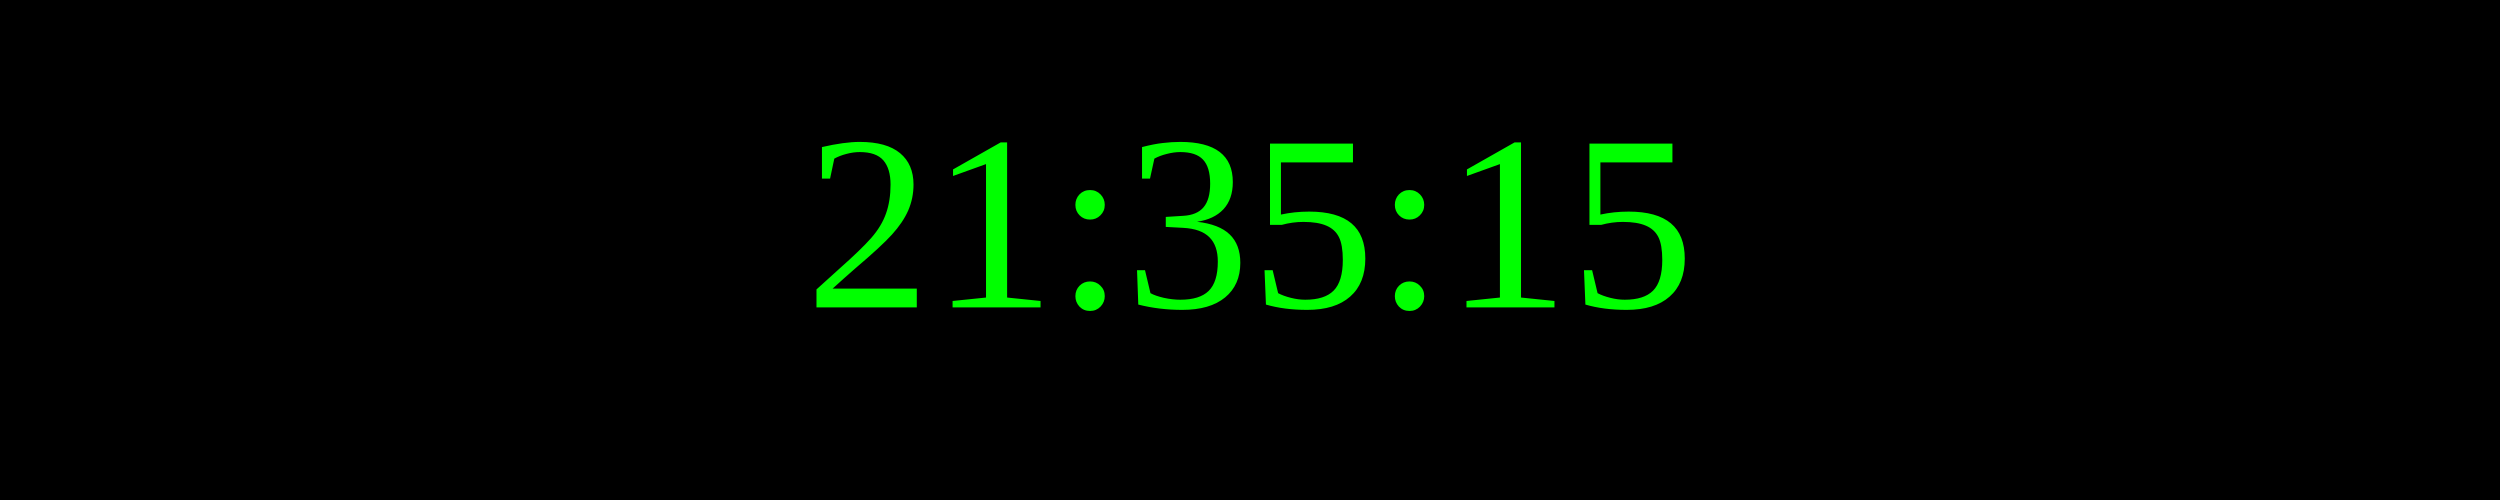
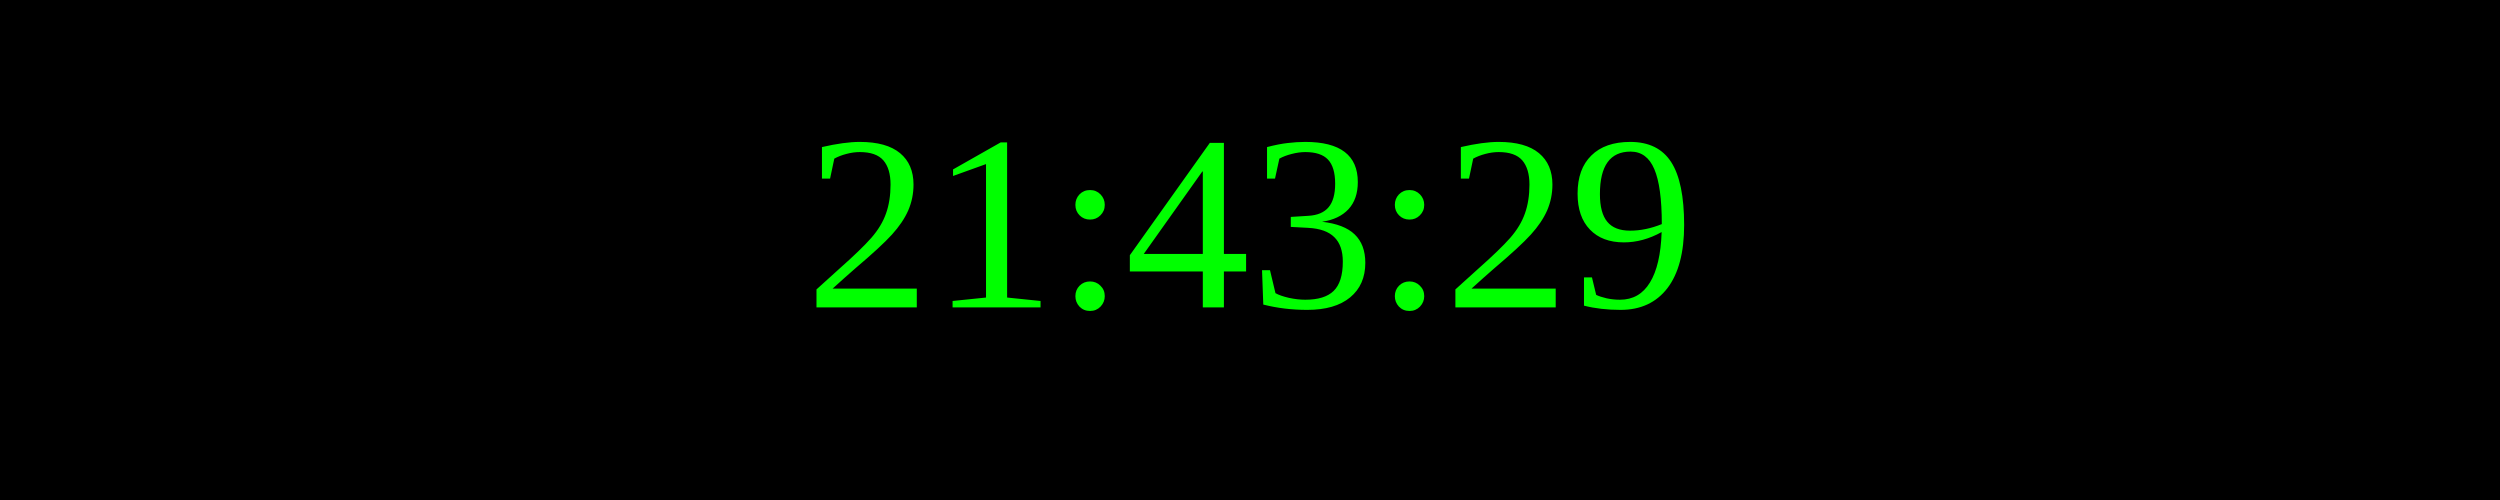
<svg xmlns="http://www.w3.org/2000/svg" width="250" height="50">
  <rect width="100%" height="100%" fill="black" />
  <text x="50%" y="50%" font-size="25" fill="lime" text-anchor="middle" dominant-baseline="middle">
- 21:35:15
+ 21:43:29
</text>
</svg>
